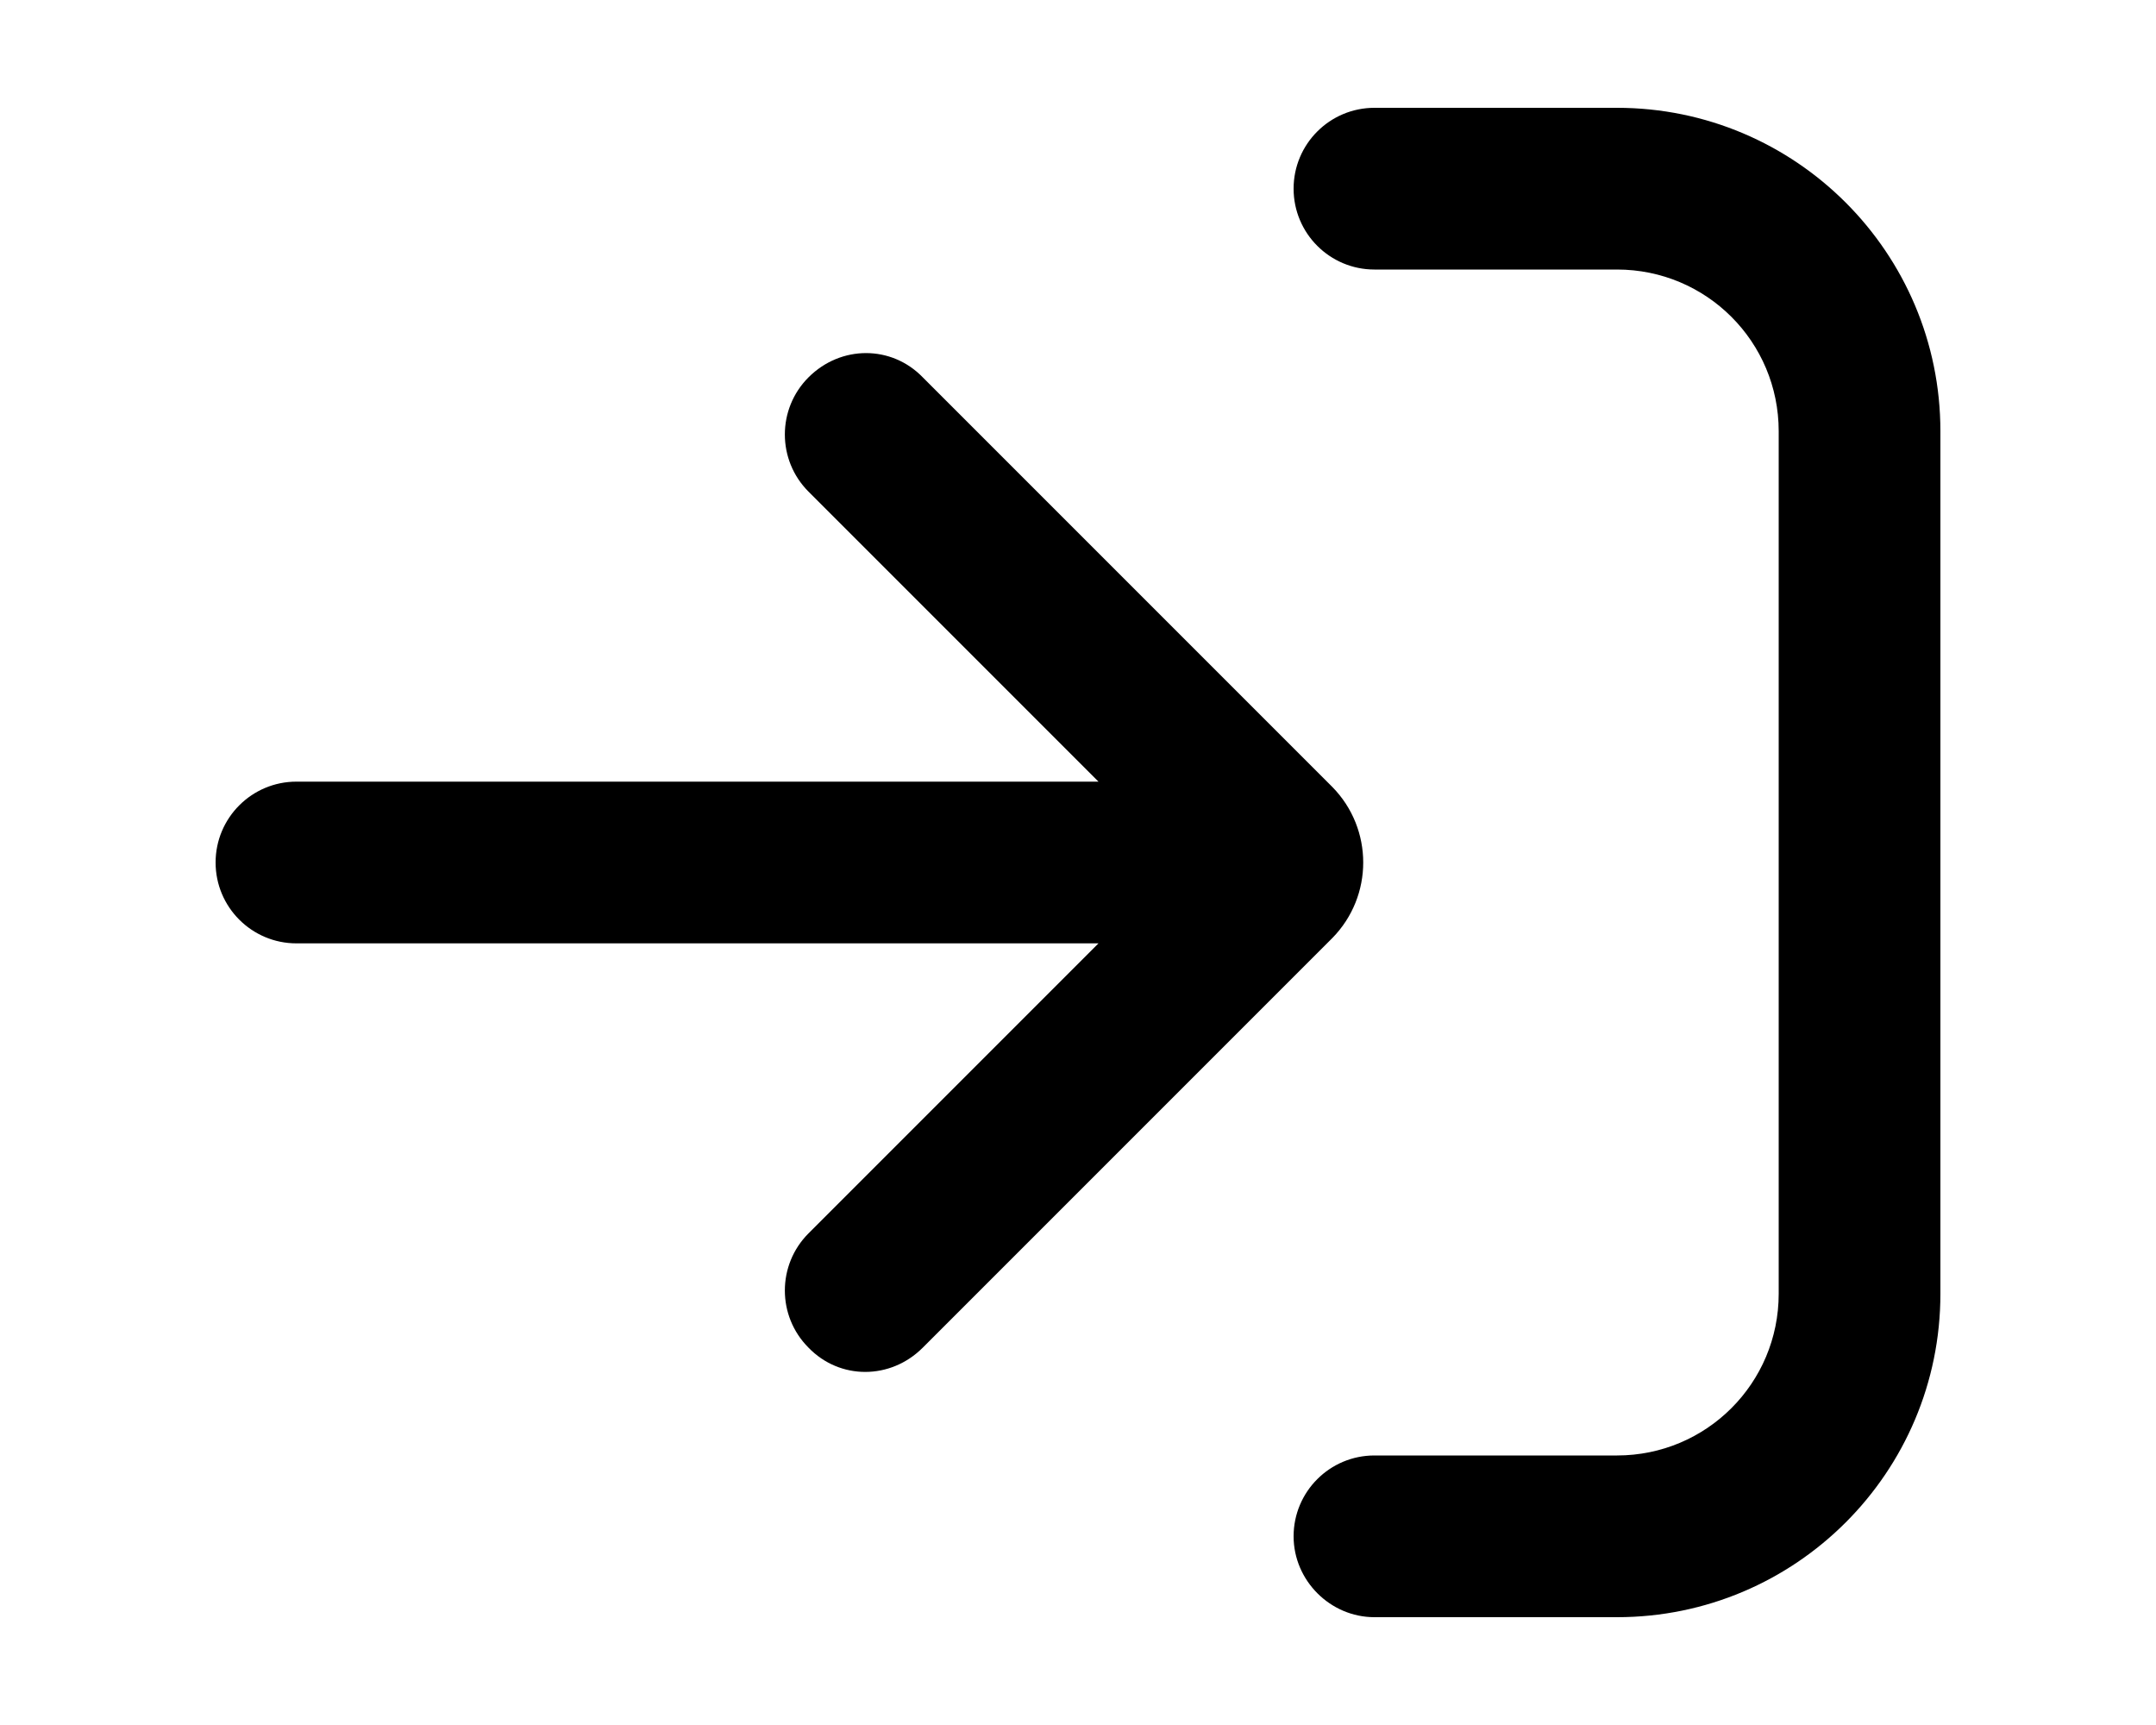
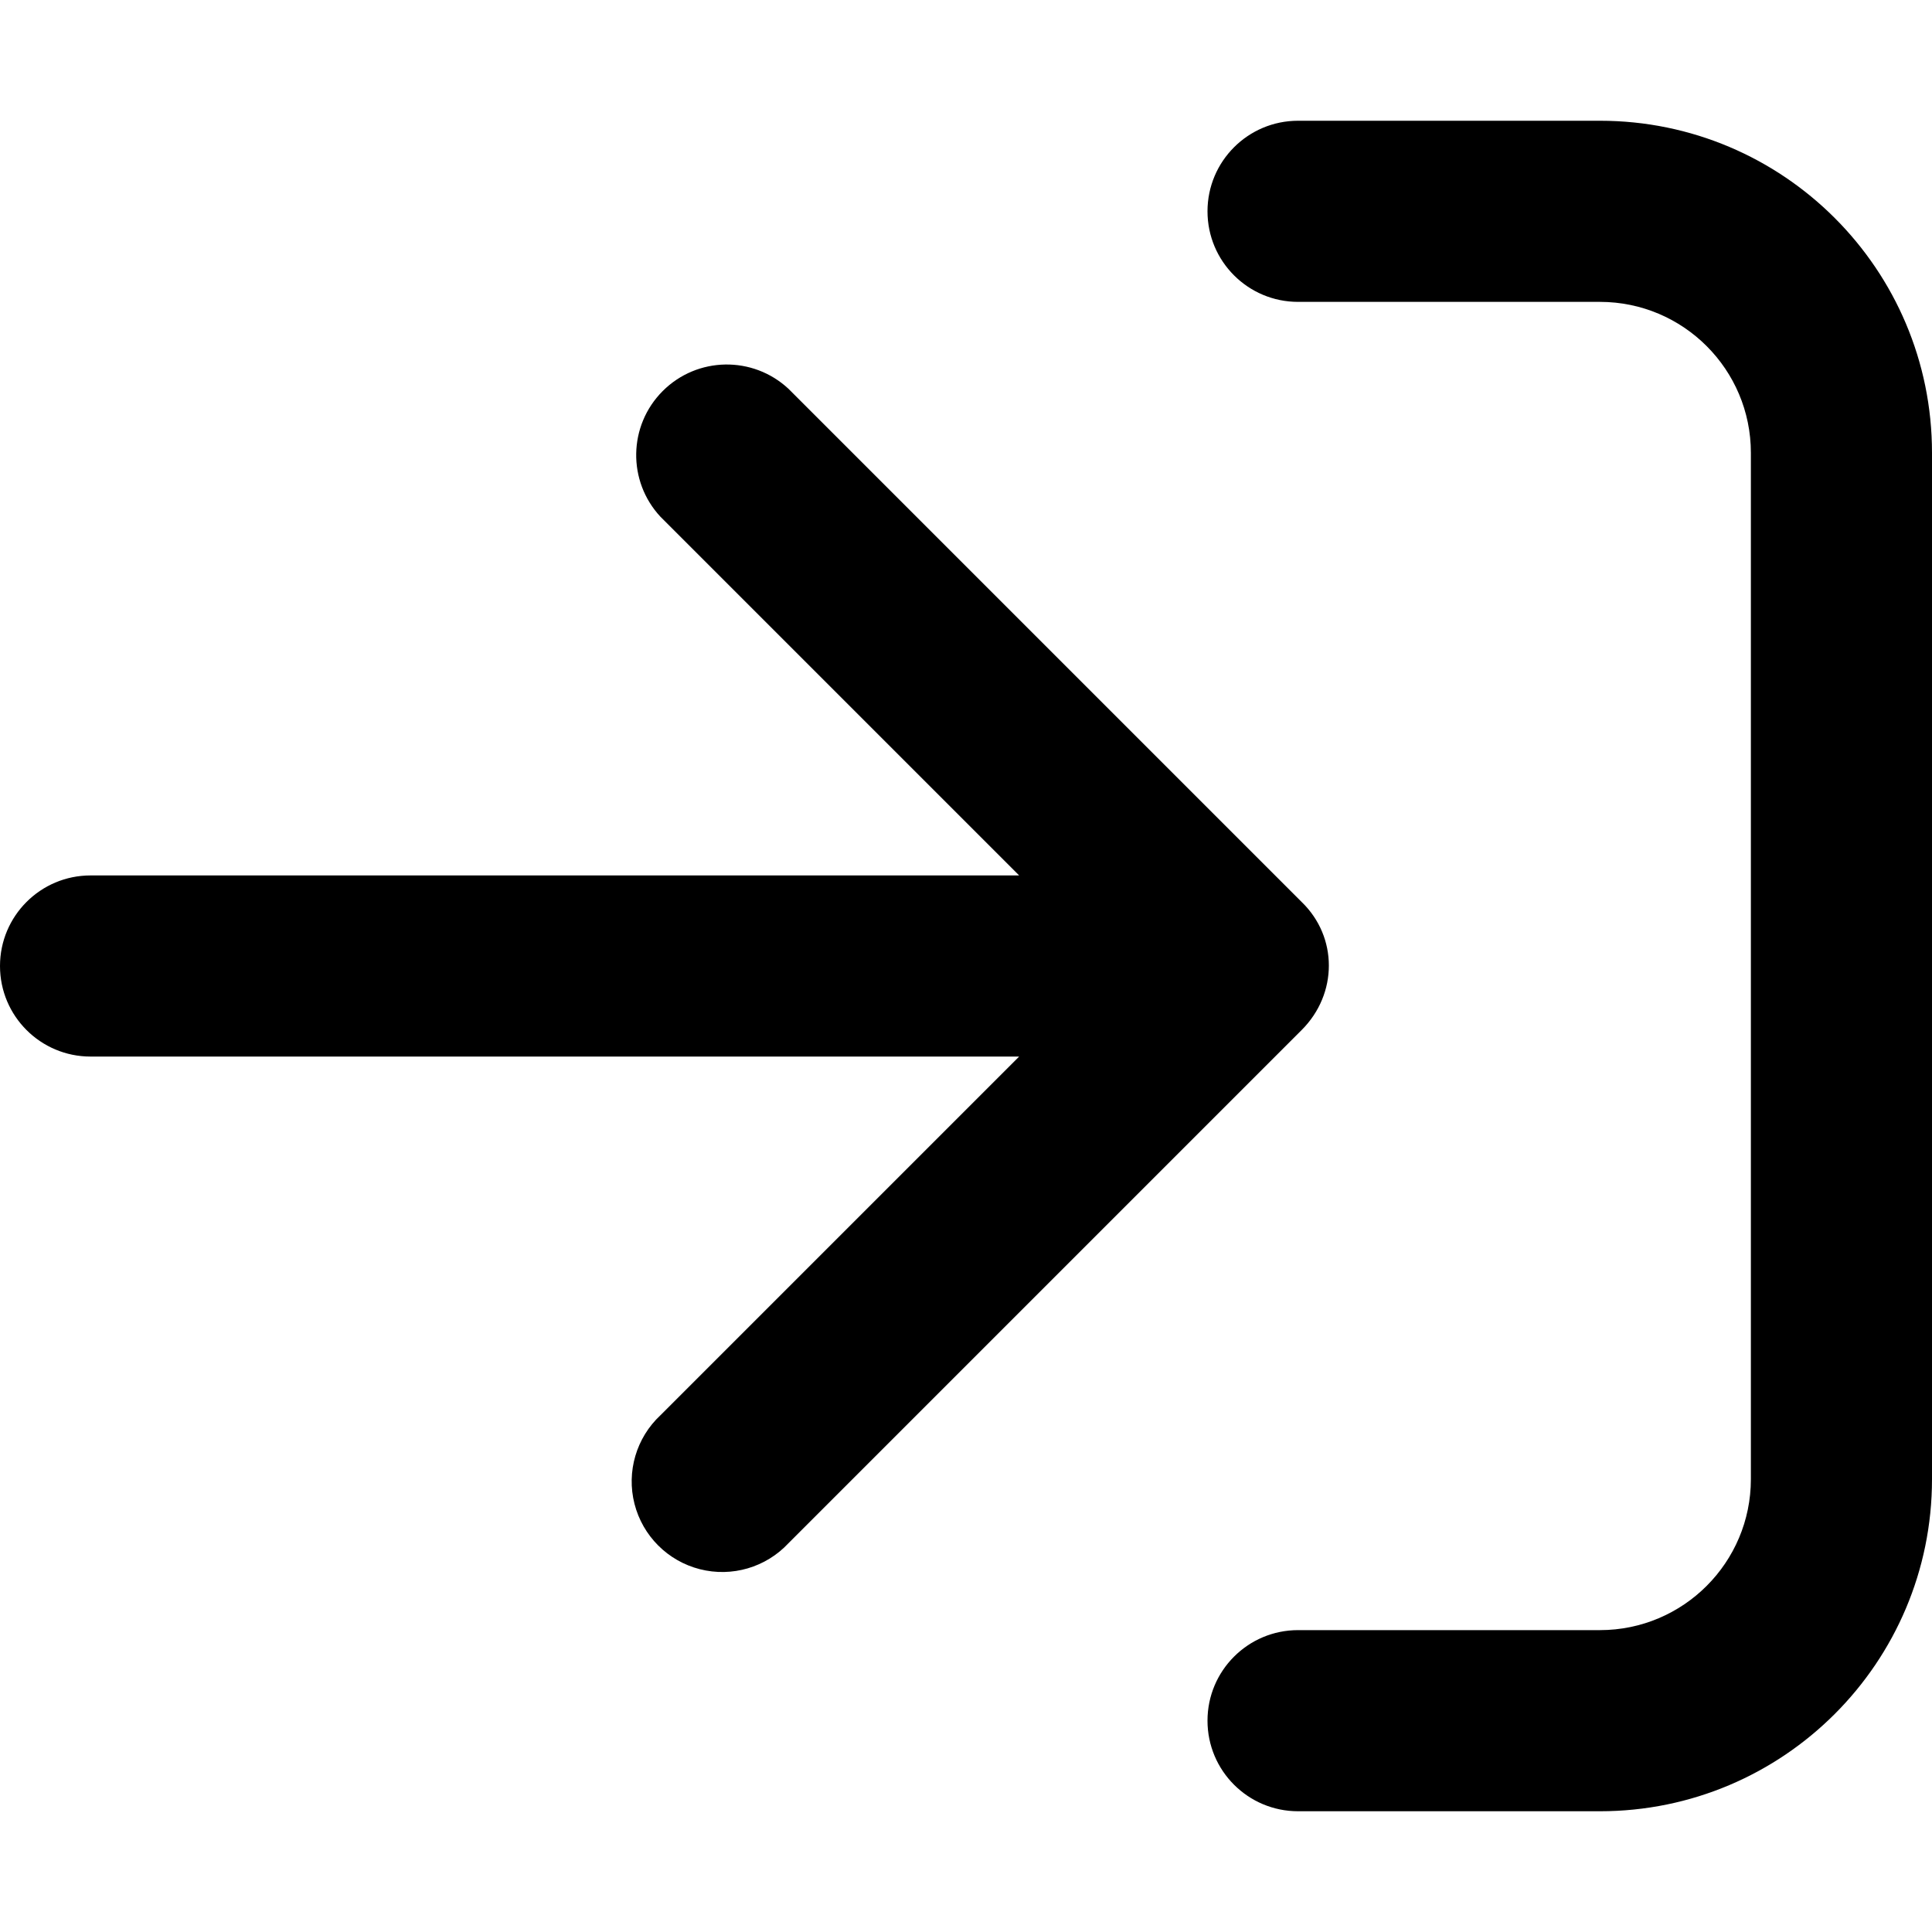
- <svg xmlns="http://www.w3.org/2000/svg" viewBox="0 0 20 16" fill="currentColor">
-   <path fill-rule="evenodd" d="M12 14.25c0 .41.34.75.75.75H15a3 3 0 0 0 3-3V4a3 3 0 0 0-3-3h-2.25a.75.75 0 0 0 0 1.5H15c.83 0 1.5.67 1.5 1.5v8c0 .83-.67 1.5-1.5 1.5h-2.25a.75.75 0 0 0-.75.75Z" />
-   <path fill-rule="evenodd" d="M7.5 3.5c.3-.3.77-.3 1.06 0l3.8 3.8a1 1 0 0 1 0 1.4l-3.8 3.8c-.3.3-.77.3-1.06 0a.75.75 0 0 1 0-1.06l2.69-2.69H2.75a.75.75 0 0 1 0-1.5h7.44L7.5 4.56a.75.75 0 0 1 0-1.06Z" />
+ <svg xmlns="http://www.w3.org/2000/svg" viewBox="0 0 16 16" fill="currentColor">
+   <path d="M10.75 1a.75.75 0 0 0 0 1.5h2.5c.69 0 1.25.56 1.25 1.25v8.5c0 .69-.56 1.25-1.25 1.25h-2.5a.75.75 0 0 0 0 1.5h2.5A2.75 2.75 0 0 0 16 12.25v-8.5A2.75 2.75 0 0 0 13.25 1h-2.5Z" />
+   <path d="M5.47 11.72a.75.75 0 1 0 1.06 1.06l4.25-4.25c.3-.3.3-.77 0-1.06L6.53 3.22a.75.75 0 0 0-1.06 1.06l2.97 2.97H.75a.75.75 0 0 0 0 1.5h7.69l-2.97 2.97Z" />
</svg>
